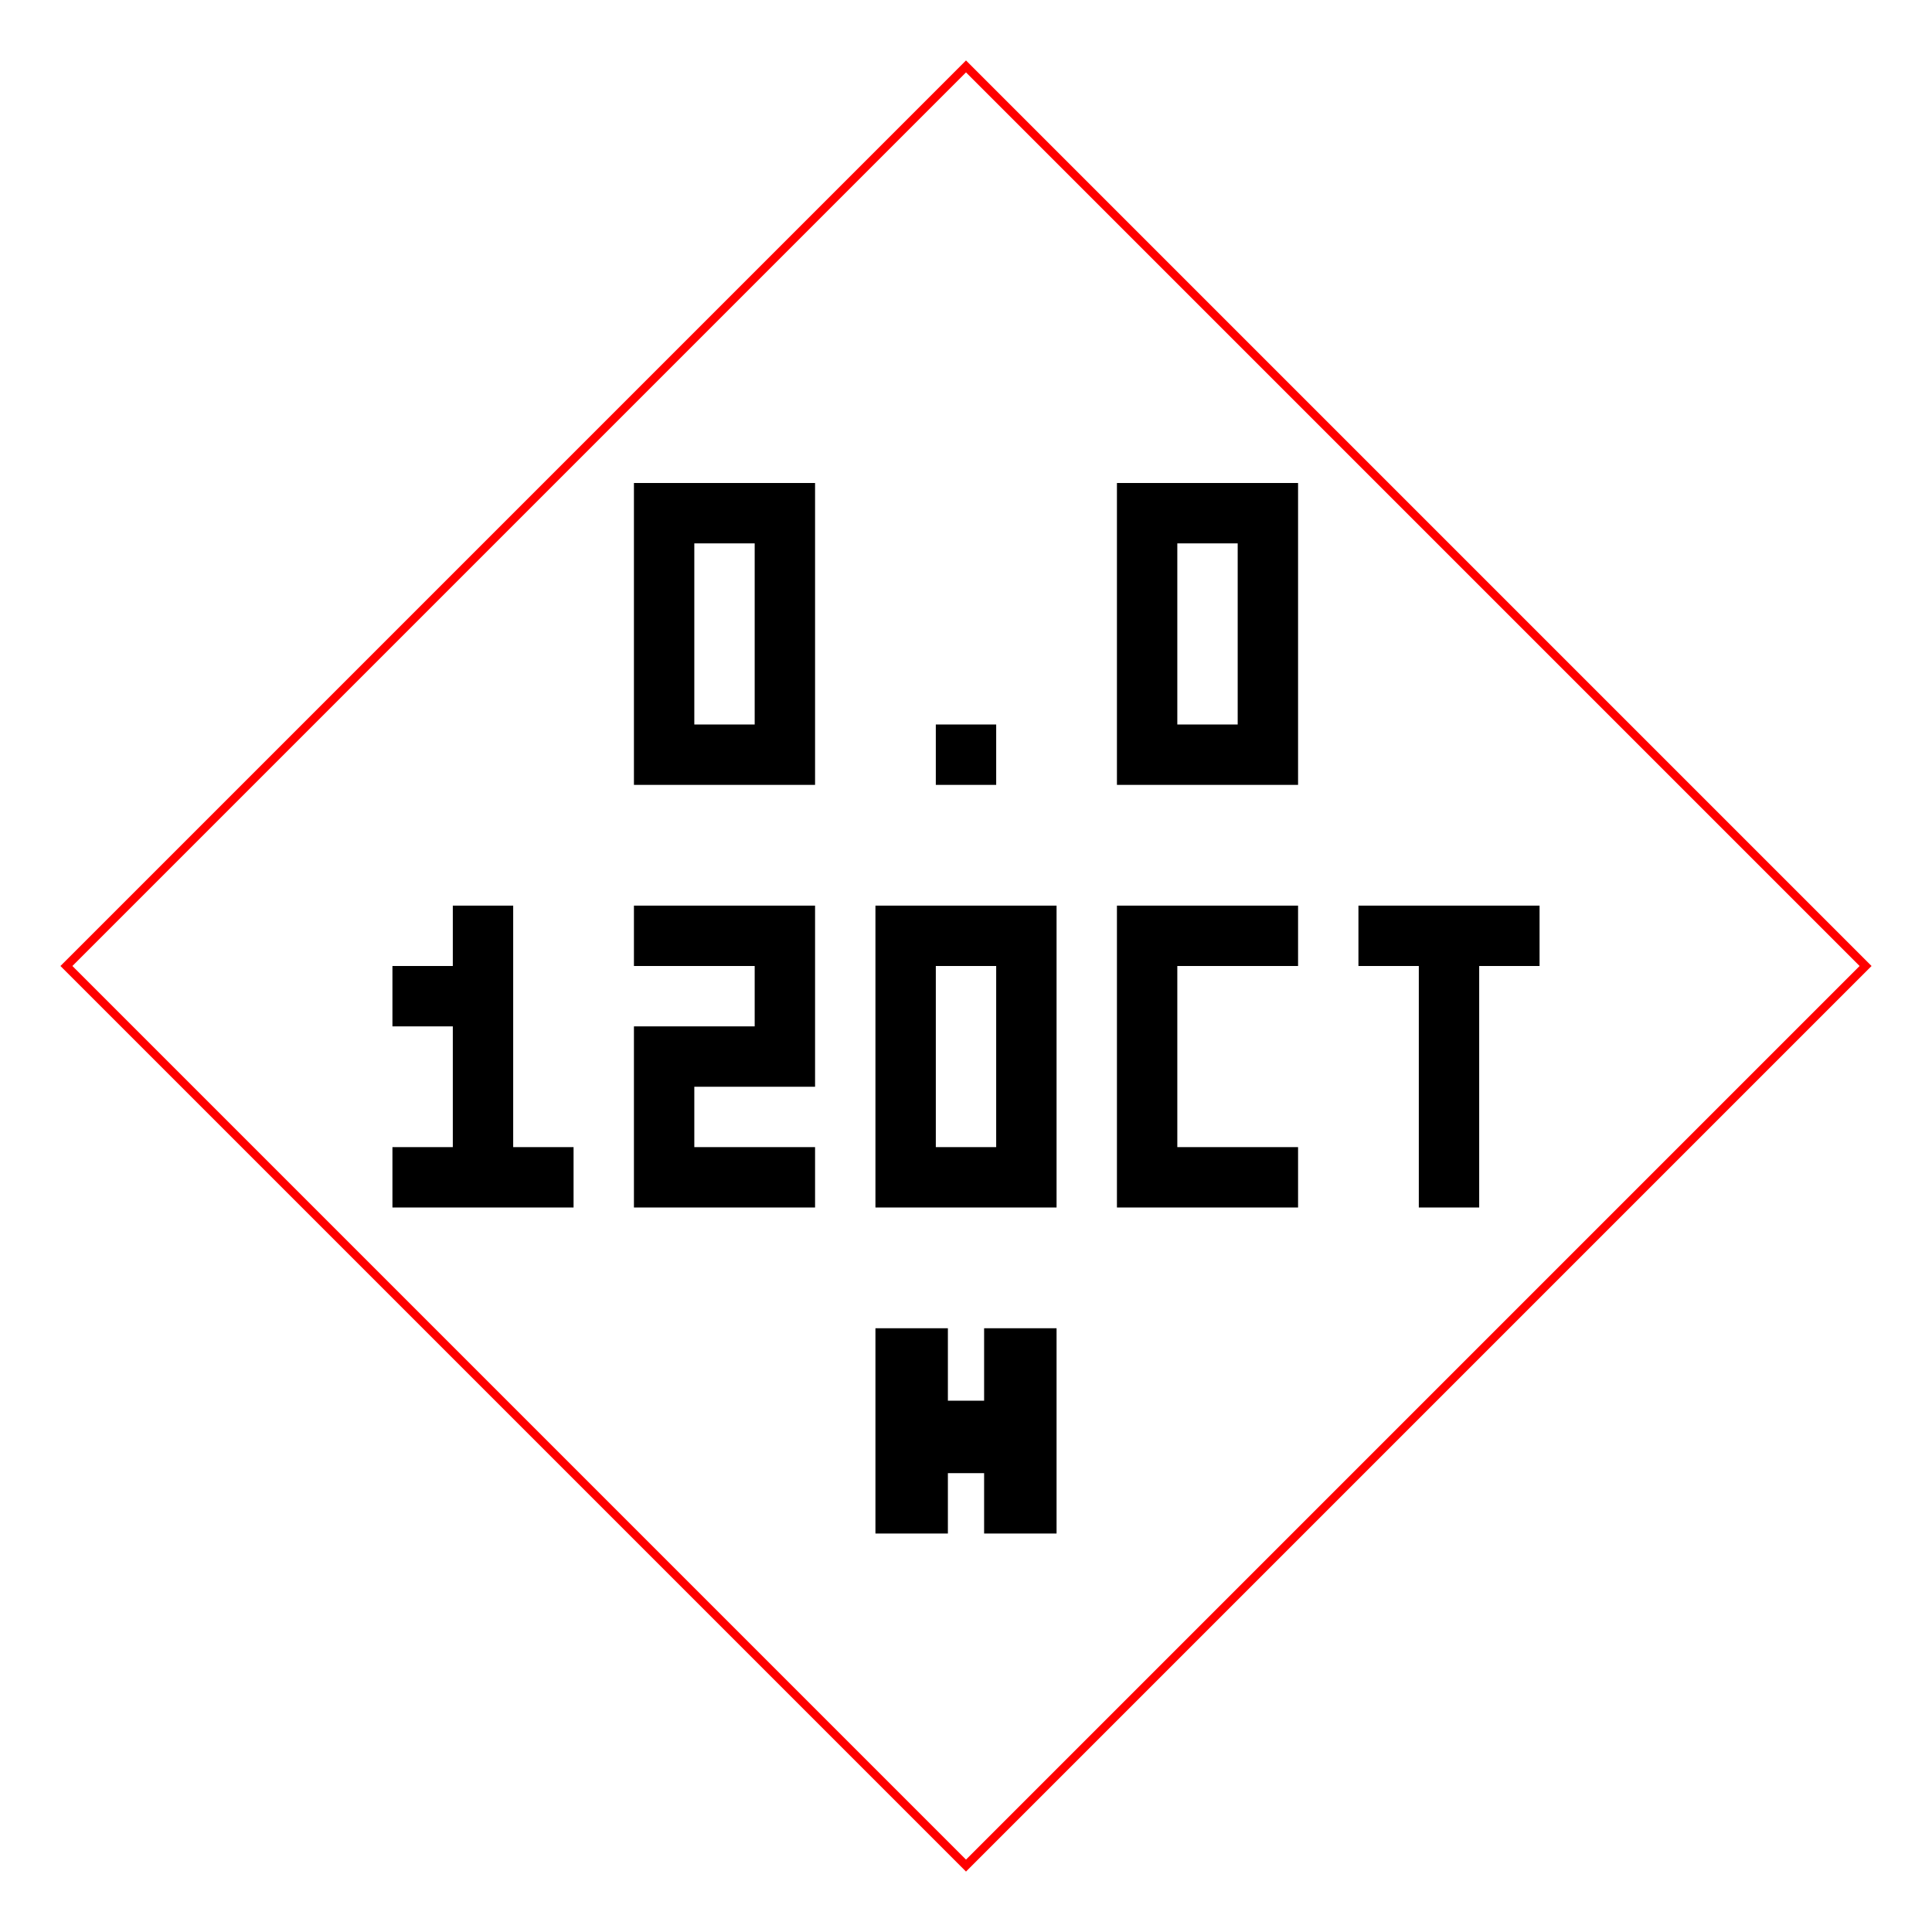
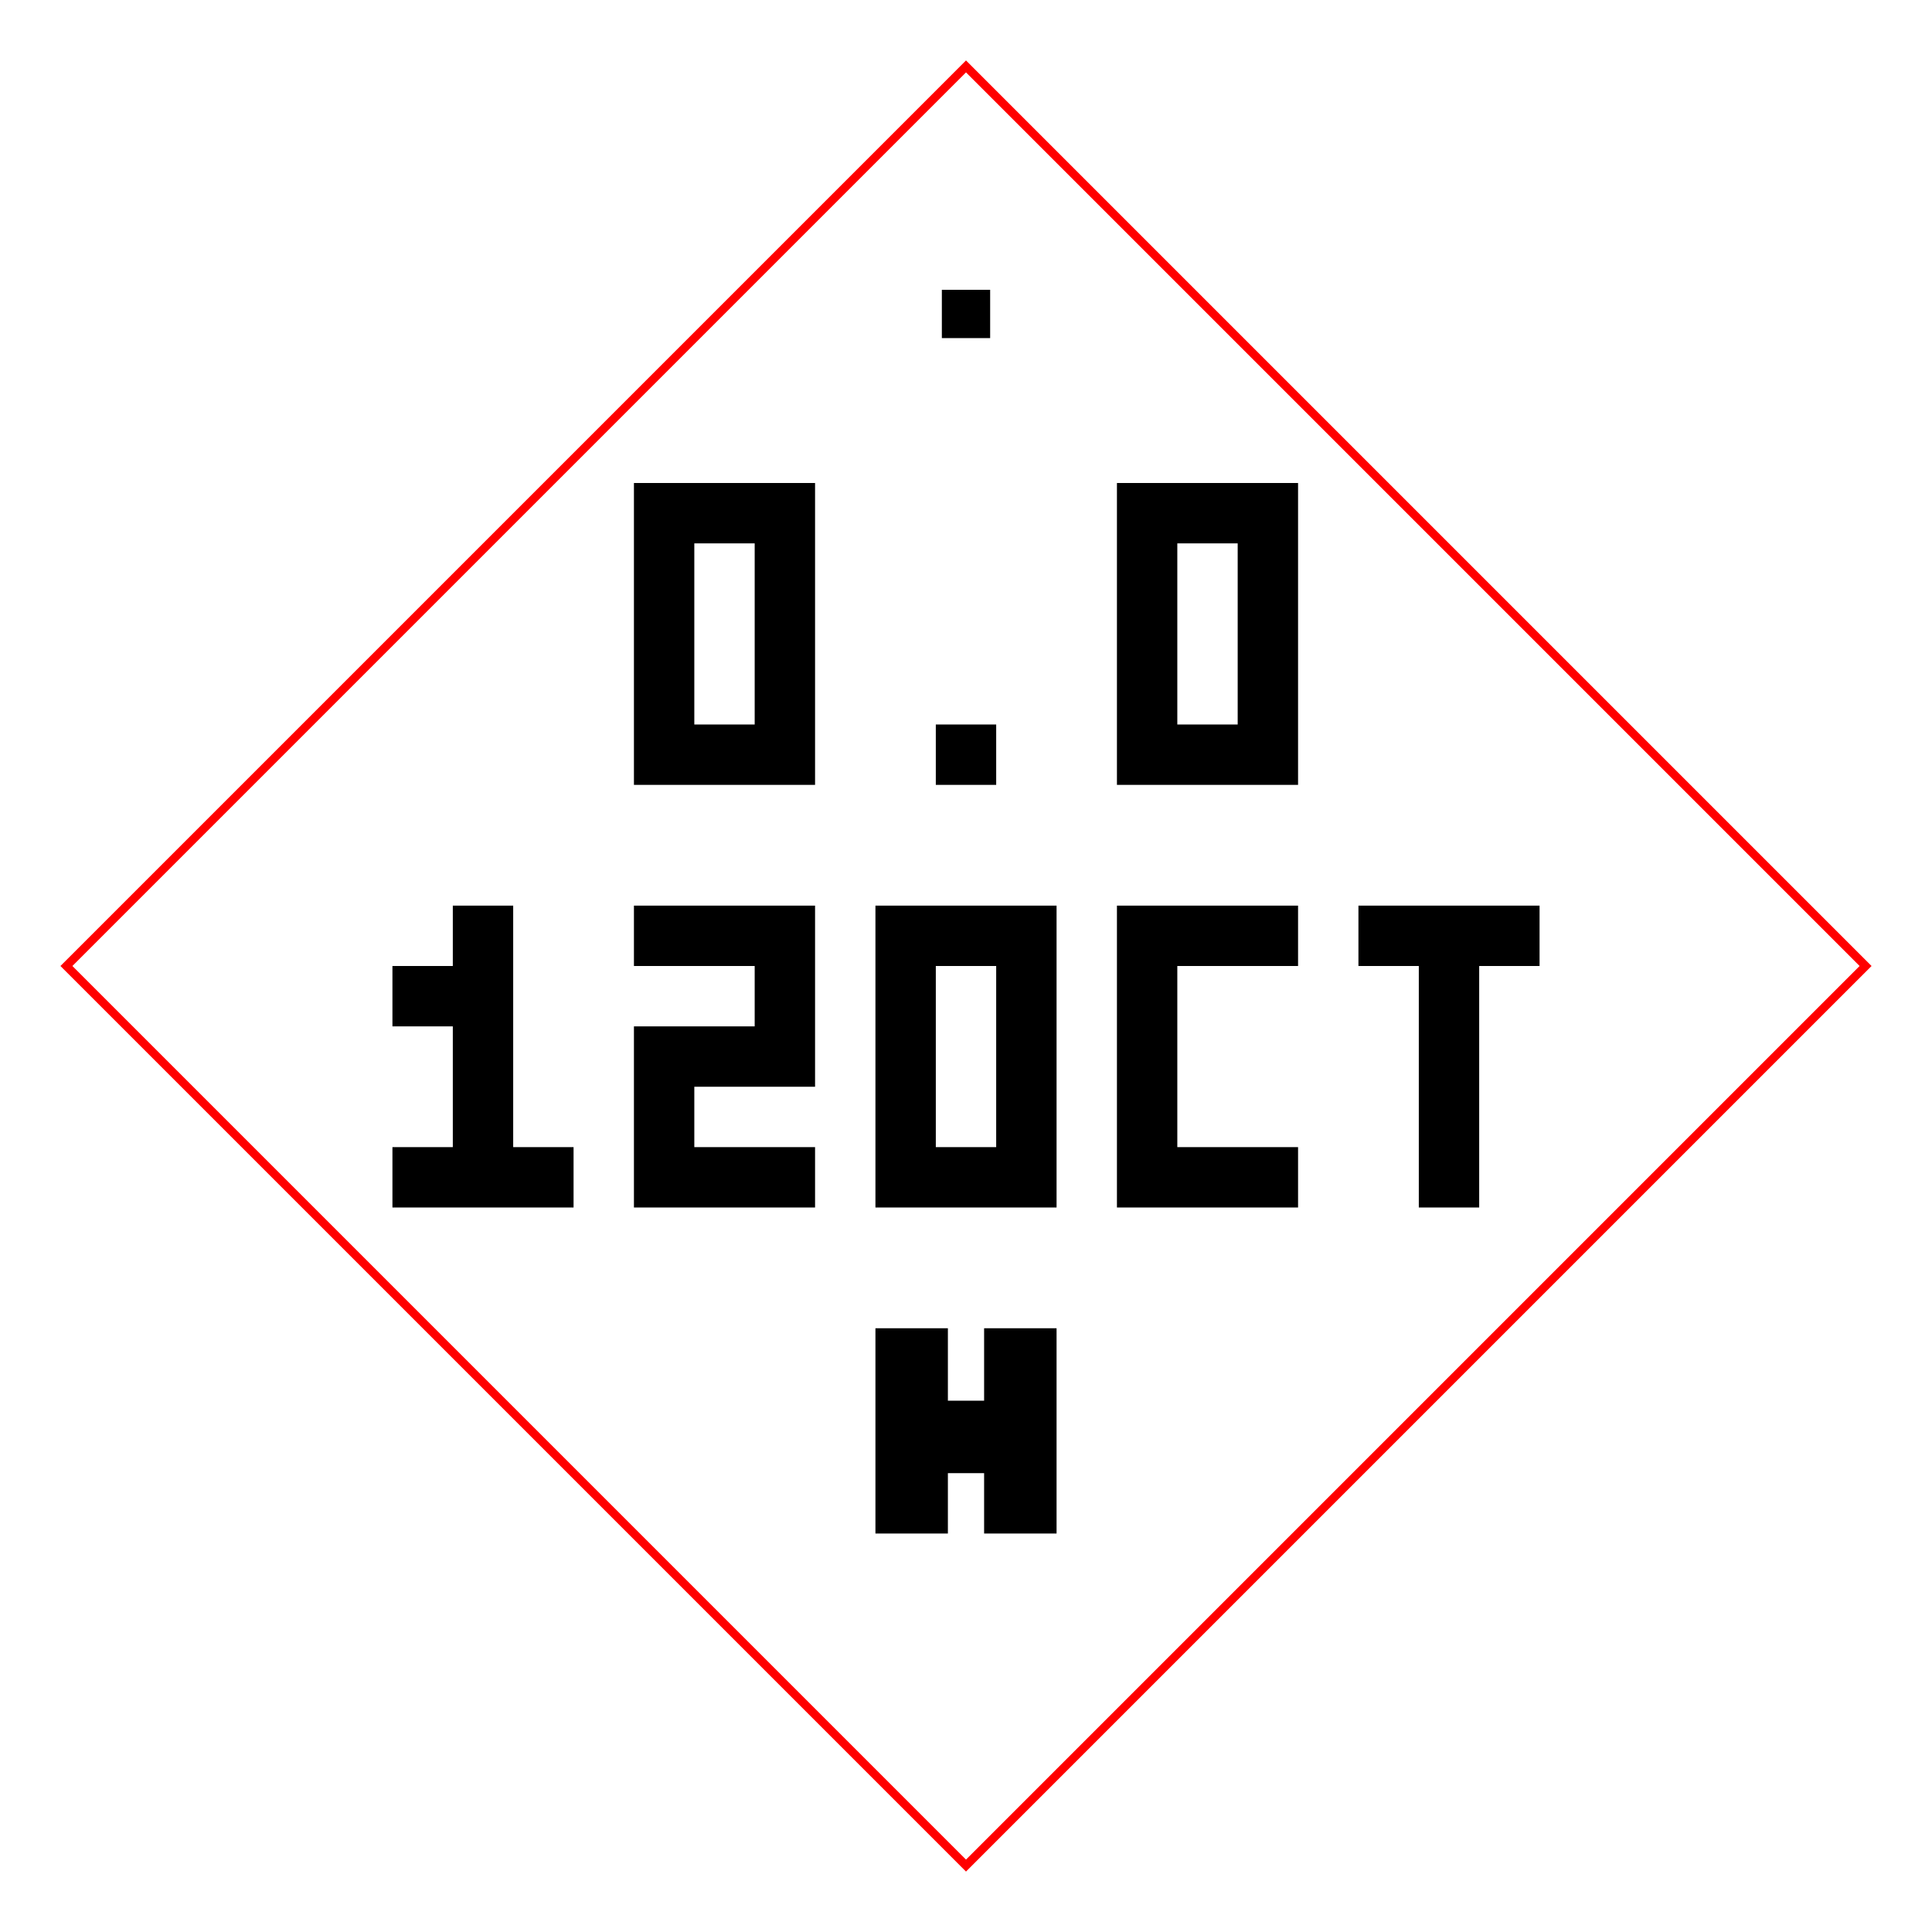
<svg xmlns="http://www.w3.org/2000/svg" viewBox="0 0 320 320">
  <path d="M160 11 309 160 160 309 11 160Z" fill="none" stroke="#ff0000" stroke-width="1.4" />
  <path fill="#000000" d="M105 80h10v10h-10zM115 80h10v10h-10zM125 80h10v10h-10zM105 90h10v10h-10zM125 90h10v10h-10zM105 100h10v10h-10zM125 100h10v10h-10zM105 110h10v10h-10zM125 110h10v10h-10zM105 120h10v10h-10zM115 120h10v10h-10zM125 120h10v10h-10zM155 120h10v10h-10zM185 80h10v10h-10zM195 80h10v10h-10zM205 80h10v10h-10zM185 90h10v10h-10zM205 90h10v10h-10zM185 100h10v10h-10zM205 100h10v10h-10zM185 110h10v10h-10zM205 110h10v10h-10zM185 120h10v10h-10zM195 120h10v10h-10zM205 120h10v10h-10z" />
  <path fill="#000000" d="M75 150h10v10h-10zM65 160h10v10h-10zM75 160h10v10h-10zM75 170h10v10h-10zM75 180h10v10h-10zM65 190h10v10h-10zM75 190h10v10h-10zM85 190h10v10h-10zM105 150h10v10h-10zM115 150h10v10h-10zM125 150h10v10h-10zM125 160h10v10h-10zM105 170h10v10h-10zM115 170h10v10h-10zM125 170h10v10h-10zM105 180h10v10h-10zM105 190h10v10h-10zM115 190h10v10h-10zM125 190h10v10h-10zM145 150h10v10h-10zM155 150h10v10h-10zM165 150h10v10h-10zM145 160h10v10h-10zM165 160h10v10h-10zM145 170h10v10h-10zM165 170h10v10h-10zM145 180h10v10h-10zM165 180h10v10h-10zM145 190h10v10h-10zM155 190h10v10h-10zM165 190h10v10h-10zM185 150h10v10h-10zM195 150h10v10h-10zM205 150h10v10h-10zM185 160h10v10h-10zM185 170h10v10h-10zM185 180h10v10h-10zM185 190h10v10h-10zM195 190h10v10h-10zM205 190h10v10h-10zM225 150h10v10h-10zM235 150h10v10h-10zM245 150h10v10h-10zM235 160h10v10h-10zM235 170h10v10h-10zM235 180h10v10h-10zM235 190h10v10h-10z" />
  <path fill="#000000" d="M145 220h12v12h6v-12h12v34h-12v-10h-6v10h-12z" />
+   <path fill="#000000" d="M156 48h8v8h-8z" />
</svg>
